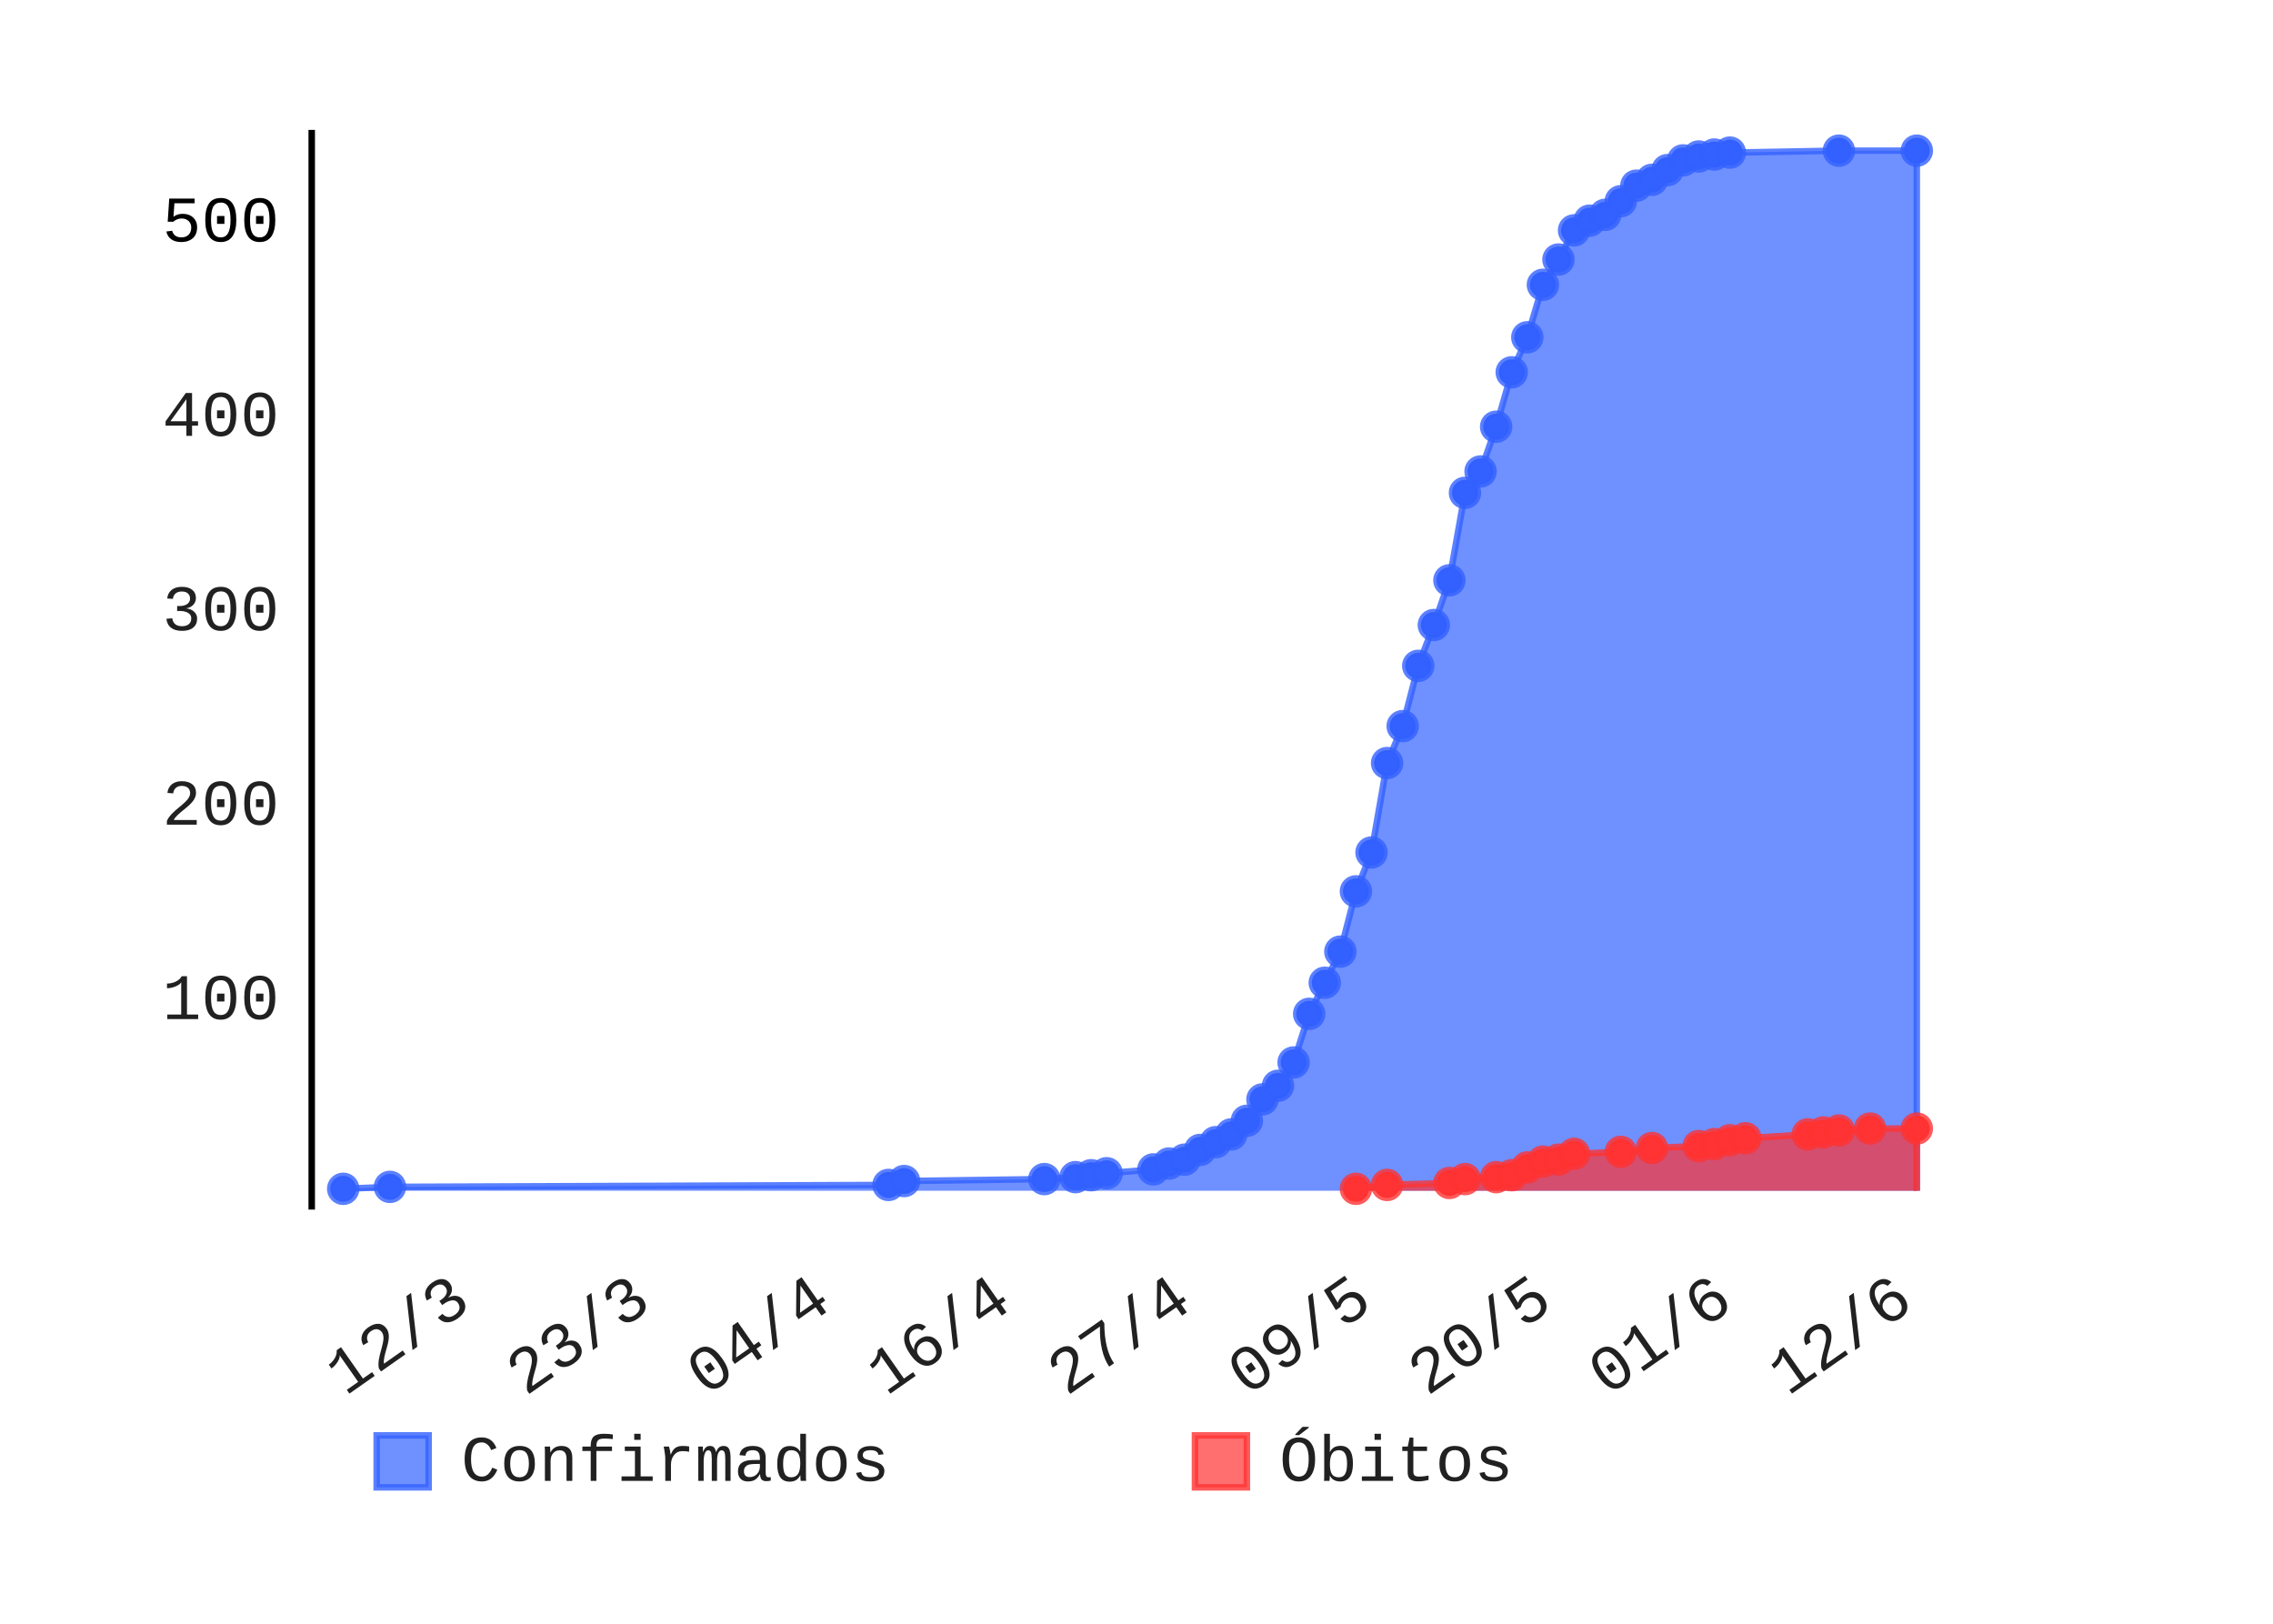
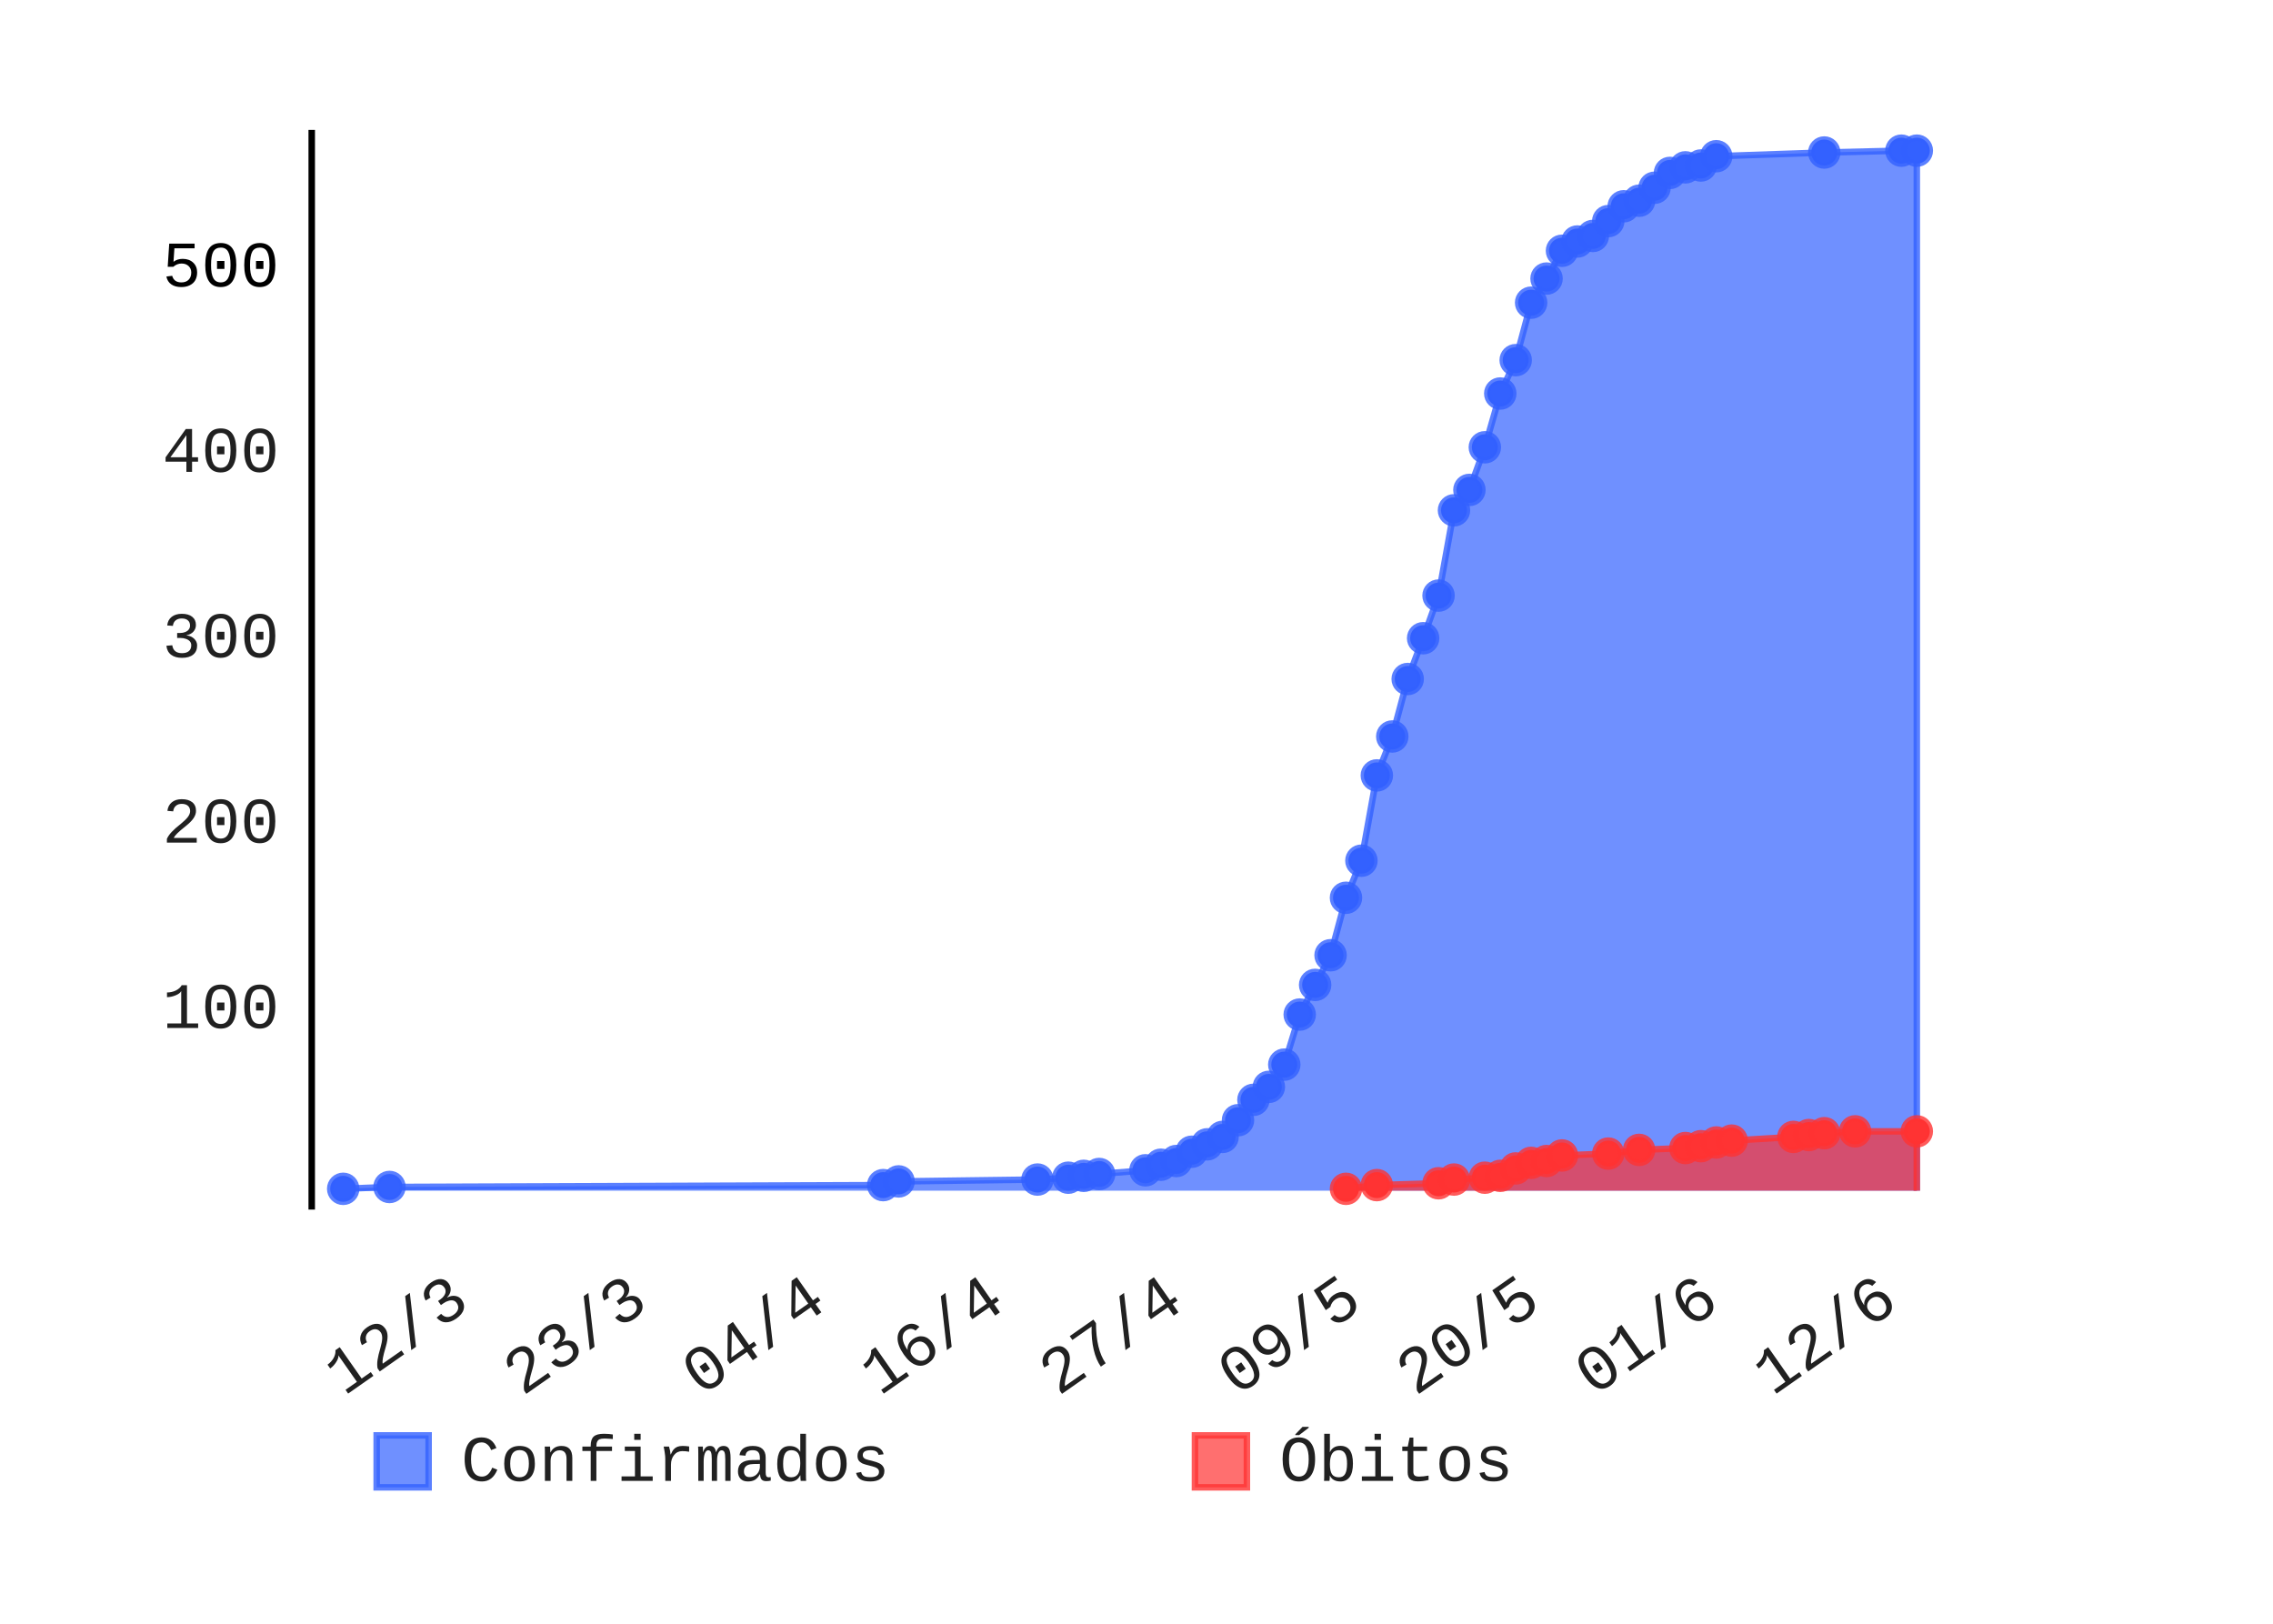
- <svg xmlns="http://www.w3.org/2000/svg" class="pygal-chart" height="250" id="chart-a2bf9b76-1bbd-4f84-95a3-67db40cb3dfa" viewBox="0 0 350 250" width="350">
+ <svg xmlns="http://www.w3.org/2000/svg" class="pygal-chart" height="250" id="chart-f059bcb0-a35d-4556-a8f6-266b7cfdcd78" viewBox="0 0 350 250" width="350">
  <defs>
-     <style type="text/css">#chart-a2bf9b76-1bbd-4f84-95a3-67db40cb3dfa{-webkit-user-select:none;-webkit-font-smoothing:antialiased;font-family:Consolas,"Liberation Mono",Menlo,Courier,monospace}#chart-a2bf9b76-1bbd-4f84-95a3-67db40cb3dfa .title{font-family:Consolas,"Liberation Mono",Menlo,Courier,monospace;font-size:8px}#chart-a2bf9b76-1bbd-4f84-95a3-67db40cb3dfa .legends .legend text{font-family:Consolas,"Liberation Mono",Menlo,Courier,monospace;font-size:10px}#chart-a2bf9b76-1bbd-4f84-95a3-67db40cb3dfa .axis text{font-family:Consolas,"Liberation Mono",Menlo,Courier,monospace;font-size:10px}#chart-a2bf9b76-1bbd-4f84-95a3-67db40cb3dfa .axis text.major{font-family:Consolas,"Liberation Mono",Menlo,Courier,monospace;font-size:10px}#chart-a2bf9b76-1bbd-4f84-95a3-67db40cb3dfa .text-overlay text.value{font-family:Consolas,"Liberation Mono",Menlo,Courier,monospace;font-size:16px}#chart-a2bf9b76-1bbd-4f84-95a3-67db40cb3dfa .text-overlay text.label{font-family:Consolas,"Liberation Mono",Menlo,Courier,monospace;font-size:10px}#chart-a2bf9b76-1bbd-4f84-95a3-67db40cb3dfa .tooltip{font-family:Consolas,"Liberation Mono",Menlo,Courier,monospace;font-size:12px}#chart-a2bf9b76-1bbd-4f84-95a3-67db40cb3dfa text.no_data{font-family:Consolas,"Liberation Mono",Menlo,Courier,monospace;font-size:64px}
- #chart-a2bf9b76-1bbd-4f84-95a3-67db40cb3dfa{background-color:transparent}#chart-a2bf9b76-1bbd-4f84-95a3-67db40cb3dfa path,#chart-a2bf9b76-1bbd-4f84-95a3-67db40cb3dfa line,#chart-a2bf9b76-1bbd-4f84-95a3-67db40cb3dfa rect,#chart-a2bf9b76-1bbd-4f84-95a3-67db40cb3dfa circle{-webkit-transition:150ms;-moz-transition:150ms;transition:150ms}#chart-a2bf9b76-1bbd-4f84-95a3-67db40cb3dfa .graph &gt; .background{fill:transparent}#chart-a2bf9b76-1bbd-4f84-95a3-67db40cb3dfa .plot &gt; .background{fill:rgba(255,255,255,1)}#chart-a2bf9b76-1bbd-4f84-95a3-67db40cb3dfa .graph{fill:rgba(0,0,0,.87)}#chart-a2bf9b76-1bbd-4f84-95a3-67db40cb3dfa text.no_data{fill:rgba(0,0,0,1)}#chart-a2bf9b76-1bbd-4f84-95a3-67db40cb3dfa .title{fill:rgba(0,0,0,1)}#chart-a2bf9b76-1bbd-4f84-95a3-67db40cb3dfa .legends .legend text{fill:rgba(0,0,0,.87)}#chart-a2bf9b76-1bbd-4f84-95a3-67db40cb3dfa .legends .legend:hover text{fill:rgba(0,0,0,1)}#chart-a2bf9b76-1bbd-4f84-95a3-67db40cb3dfa .axis .line{stroke:rgba(0,0,0,1)}#chart-a2bf9b76-1bbd-4f84-95a3-67db40cb3dfa .axis .guide.line{stroke:rgba(0,0,0,.54)}#chart-a2bf9b76-1bbd-4f84-95a3-67db40cb3dfa .axis .major.line{stroke:rgba(0,0,0,.87)}#chart-a2bf9b76-1bbd-4f84-95a3-67db40cb3dfa .axis text.major{fill:rgba(0,0,0,1)}#chart-a2bf9b76-1bbd-4f84-95a3-67db40cb3dfa .axis.y .guides:hover .guide.line,#chart-a2bf9b76-1bbd-4f84-95a3-67db40cb3dfa .line-graph .axis.x .guides:hover .guide.line,#chart-a2bf9b76-1bbd-4f84-95a3-67db40cb3dfa .stackedline-graph .axis.x .guides:hover .guide.line,#chart-a2bf9b76-1bbd-4f84-95a3-67db40cb3dfa .xy-graph .axis.x .guides:hover .guide.line{stroke:rgba(0,0,0,1)}#chart-a2bf9b76-1bbd-4f84-95a3-67db40cb3dfa .axis .guides:hover text{fill:rgba(0,0,0,1)}#chart-a2bf9b76-1bbd-4f84-95a3-67db40cb3dfa .reactive{fill-opacity:.7;stroke-opacity:.8}#chart-a2bf9b76-1bbd-4f84-95a3-67db40cb3dfa .ci{stroke:rgba(0,0,0,.87)}#chart-a2bf9b76-1bbd-4f84-95a3-67db40cb3dfa .reactive.active,#chart-a2bf9b76-1bbd-4f84-95a3-67db40cb3dfa .active .reactive{fill-opacity:.8;stroke-opacity:.9;stroke-width:4}#chart-a2bf9b76-1bbd-4f84-95a3-67db40cb3dfa .ci .reactive.active{stroke-width:1.5}#chart-a2bf9b76-1bbd-4f84-95a3-67db40cb3dfa .series text{fill:rgba(0,0,0,1)}#chart-a2bf9b76-1bbd-4f84-95a3-67db40cb3dfa .tooltip rect{fill:rgba(255,255,255,1);stroke:rgba(0,0,0,1);-webkit-transition:opacity 150ms;-moz-transition:opacity 150ms;transition:opacity 150ms}#chart-a2bf9b76-1bbd-4f84-95a3-67db40cb3dfa .tooltip .label{fill:rgba(0,0,0,.87)}#chart-a2bf9b76-1bbd-4f84-95a3-67db40cb3dfa .tooltip .label{fill:rgba(0,0,0,.87)}#chart-a2bf9b76-1bbd-4f84-95a3-67db40cb3dfa .tooltip .legend{font-size:.8em;fill:rgba(0,0,0,.54)}#chart-a2bf9b76-1bbd-4f84-95a3-67db40cb3dfa .tooltip .x_label{font-size:.6em;fill:rgba(0,0,0,1)}#chart-a2bf9b76-1bbd-4f84-95a3-67db40cb3dfa .tooltip .xlink{font-size:.5em;text-decoration:underline}#chart-a2bf9b76-1bbd-4f84-95a3-67db40cb3dfa .tooltip .value{font-size:1.5em}#chart-a2bf9b76-1bbd-4f84-95a3-67db40cb3dfa .bound{font-size:.5em}#chart-a2bf9b76-1bbd-4f84-95a3-67db40cb3dfa .max-value{font-size:.75em;fill:rgba(0,0,0,.54)}#chart-a2bf9b76-1bbd-4f84-95a3-67db40cb3dfa .map-element{fill:rgba(255,255,255,1);stroke:rgba(0,0,0,.54) !important}#chart-a2bf9b76-1bbd-4f84-95a3-67db40cb3dfa .map-element .reactive{fill-opacity:inherit;stroke-opacity:inherit}#chart-a2bf9b76-1bbd-4f84-95a3-67db40cb3dfa .color-0,#chart-a2bf9b76-1bbd-4f84-95a3-67db40cb3dfa .color-0 a:visited{stroke:#3361FF;fill:#3361FF}#chart-a2bf9b76-1bbd-4f84-95a3-67db40cb3dfa .color-1,#chart-a2bf9b76-1bbd-4f84-95a3-67db40cb3dfa .color-1 a:visited{stroke:#FF3333;fill:#FF3333}#chart-a2bf9b76-1bbd-4f84-95a3-67db40cb3dfa .text-overlay .color-0 text{fill:black}#chart-a2bf9b76-1bbd-4f84-95a3-67db40cb3dfa .text-overlay .color-1 text{fill:black}
- #chart-a2bf9b76-1bbd-4f84-95a3-67db40cb3dfa text.no_data{text-anchor:middle}#chart-a2bf9b76-1bbd-4f84-95a3-67db40cb3dfa .guide.line{fill:none}#chart-a2bf9b76-1bbd-4f84-95a3-67db40cb3dfa .centered{text-anchor:middle}#chart-a2bf9b76-1bbd-4f84-95a3-67db40cb3dfa .title{text-anchor:middle}#chart-a2bf9b76-1bbd-4f84-95a3-67db40cb3dfa .legends .legend text{fill-opacity:1}#chart-a2bf9b76-1bbd-4f84-95a3-67db40cb3dfa .axis.x text{text-anchor:middle}#chart-a2bf9b76-1bbd-4f84-95a3-67db40cb3dfa .axis.x:not(.web) text[transform]{text-anchor:start}#chart-a2bf9b76-1bbd-4f84-95a3-67db40cb3dfa .axis.x:not(.web) text[transform].backwards{text-anchor:end}#chart-a2bf9b76-1bbd-4f84-95a3-67db40cb3dfa .axis.y text{text-anchor:end}#chart-a2bf9b76-1bbd-4f84-95a3-67db40cb3dfa .axis.y text[transform].backwards{text-anchor:start}#chart-a2bf9b76-1bbd-4f84-95a3-67db40cb3dfa .axis.y2 text{text-anchor:start}#chart-a2bf9b76-1bbd-4f84-95a3-67db40cb3dfa .axis.y2 text[transform].backwards{text-anchor:end}#chart-a2bf9b76-1bbd-4f84-95a3-67db40cb3dfa .axis .guide.line{stroke-dasharray:4,4}#chart-a2bf9b76-1bbd-4f84-95a3-67db40cb3dfa .axis .major.guide.line{stroke-dasharray:6,6}#chart-a2bf9b76-1bbd-4f84-95a3-67db40cb3dfa .horizontal .axis.y .guide.line,#chart-a2bf9b76-1bbd-4f84-95a3-67db40cb3dfa .horizontal .axis.y2 .guide.line,#chart-a2bf9b76-1bbd-4f84-95a3-67db40cb3dfa .vertical .axis.x .guide.line{opacity:0}#chart-a2bf9b76-1bbd-4f84-95a3-67db40cb3dfa .horizontal .axis.always_show .guide.line,#chart-a2bf9b76-1bbd-4f84-95a3-67db40cb3dfa .vertical .axis.always_show .guide.line{opacity:1 !important}#chart-a2bf9b76-1bbd-4f84-95a3-67db40cb3dfa .axis.y .guides:hover .guide.line,#chart-a2bf9b76-1bbd-4f84-95a3-67db40cb3dfa .axis.y2 .guides:hover .guide.line,#chart-a2bf9b76-1bbd-4f84-95a3-67db40cb3dfa .axis.x .guides:hover .guide.line{opacity:1}#chart-a2bf9b76-1bbd-4f84-95a3-67db40cb3dfa .axis .guides:hover text{opacity:1}#chart-a2bf9b76-1bbd-4f84-95a3-67db40cb3dfa .nofill{fill:none}#chart-a2bf9b76-1bbd-4f84-95a3-67db40cb3dfa .subtle-fill{fill-opacity:.2}#chart-a2bf9b76-1bbd-4f84-95a3-67db40cb3dfa .dot{stroke-width:1px;fill-opacity:1}#chart-a2bf9b76-1bbd-4f84-95a3-67db40cb3dfa .dot.active{stroke-width:5px}#chart-a2bf9b76-1bbd-4f84-95a3-67db40cb3dfa .dot.negative{fill:transparent}#chart-a2bf9b76-1bbd-4f84-95a3-67db40cb3dfa text,#chart-a2bf9b76-1bbd-4f84-95a3-67db40cb3dfa tspan{stroke:none !important}#chart-a2bf9b76-1bbd-4f84-95a3-67db40cb3dfa .series text.active{opacity:1}#chart-a2bf9b76-1bbd-4f84-95a3-67db40cb3dfa .tooltip rect{fill-opacity:.95;stroke-width:.5}#chart-a2bf9b76-1bbd-4f84-95a3-67db40cb3dfa .tooltip text{fill-opacity:1}#chart-a2bf9b76-1bbd-4f84-95a3-67db40cb3dfa .showable{visibility:hidden}#chart-a2bf9b76-1bbd-4f84-95a3-67db40cb3dfa .showable.shown{visibility:visible}#chart-a2bf9b76-1bbd-4f84-95a3-67db40cb3dfa .gauge-background{fill:rgba(229,229,229,1);stroke:none}#chart-a2bf9b76-1bbd-4f84-95a3-67db40cb3dfa .bg-lines{stroke:transparent;stroke-width:2px}</style>
+     <style type="text/css">#chart-f059bcb0-a35d-4556-a8f6-266b7cfdcd78{-webkit-user-select:none;-webkit-font-smoothing:antialiased;font-family:Consolas,"Liberation Mono",Menlo,Courier,monospace}#chart-f059bcb0-a35d-4556-a8f6-266b7cfdcd78 .title{font-family:Consolas,"Liberation Mono",Menlo,Courier,monospace;font-size:8px}#chart-f059bcb0-a35d-4556-a8f6-266b7cfdcd78 .legends .legend text{font-family:Consolas,"Liberation Mono",Menlo,Courier,monospace;font-size:10px}#chart-f059bcb0-a35d-4556-a8f6-266b7cfdcd78 .axis text{font-family:Consolas,"Liberation Mono",Menlo,Courier,monospace;font-size:10px}#chart-f059bcb0-a35d-4556-a8f6-266b7cfdcd78 .axis text.major{font-family:Consolas,"Liberation Mono",Menlo,Courier,monospace;font-size:10px}#chart-f059bcb0-a35d-4556-a8f6-266b7cfdcd78 .text-overlay text.value{font-family:Consolas,"Liberation Mono",Menlo,Courier,monospace;font-size:16px}#chart-f059bcb0-a35d-4556-a8f6-266b7cfdcd78 .text-overlay text.label{font-family:Consolas,"Liberation Mono",Menlo,Courier,monospace;font-size:10px}#chart-f059bcb0-a35d-4556-a8f6-266b7cfdcd78 .tooltip{font-family:Consolas,"Liberation Mono",Menlo,Courier,monospace;font-size:12px}#chart-f059bcb0-a35d-4556-a8f6-266b7cfdcd78 text.no_data{font-family:Consolas,"Liberation Mono",Menlo,Courier,monospace;font-size:64px}
+ #chart-f059bcb0-a35d-4556-a8f6-266b7cfdcd78{background-color:transparent}#chart-f059bcb0-a35d-4556-a8f6-266b7cfdcd78 path,#chart-f059bcb0-a35d-4556-a8f6-266b7cfdcd78 line,#chart-f059bcb0-a35d-4556-a8f6-266b7cfdcd78 rect,#chart-f059bcb0-a35d-4556-a8f6-266b7cfdcd78 circle{-webkit-transition:150ms;-moz-transition:150ms;transition:150ms}#chart-f059bcb0-a35d-4556-a8f6-266b7cfdcd78 .graph &gt; .background{fill:transparent}#chart-f059bcb0-a35d-4556-a8f6-266b7cfdcd78 .plot &gt; .background{fill:rgba(255,255,255,1)}#chart-f059bcb0-a35d-4556-a8f6-266b7cfdcd78 .graph{fill:rgba(0,0,0,.87)}#chart-f059bcb0-a35d-4556-a8f6-266b7cfdcd78 text.no_data{fill:rgba(0,0,0,1)}#chart-f059bcb0-a35d-4556-a8f6-266b7cfdcd78 .title{fill:rgba(0,0,0,1)}#chart-f059bcb0-a35d-4556-a8f6-266b7cfdcd78 .legends .legend text{fill:rgba(0,0,0,.87)}#chart-f059bcb0-a35d-4556-a8f6-266b7cfdcd78 .legends .legend:hover text{fill:rgba(0,0,0,1)}#chart-f059bcb0-a35d-4556-a8f6-266b7cfdcd78 .axis .line{stroke:rgba(0,0,0,1)}#chart-f059bcb0-a35d-4556-a8f6-266b7cfdcd78 .axis .guide.line{stroke:rgba(0,0,0,.54)}#chart-f059bcb0-a35d-4556-a8f6-266b7cfdcd78 .axis .major.line{stroke:rgba(0,0,0,.87)}#chart-f059bcb0-a35d-4556-a8f6-266b7cfdcd78 .axis text.major{fill:rgba(0,0,0,1)}#chart-f059bcb0-a35d-4556-a8f6-266b7cfdcd78 .axis.y .guides:hover .guide.line,#chart-f059bcb0-a35d-4556-a8f6-266b7cfdcd78 .line-graph .axis.x .guides:hover .guide.line,#chart-f059bcb0-a35d-4556-a8f6-266b7cfdcd78 .stackedline-graph .axis.x .guides:hover .guide.line,#chart-f059bcb0-a35d-4556-a8f6-266b7cfdcd78 .xy-graph .axis.x .guides:hover .guide.line{stroke:rgba(0,0,0,1)}#chart-f059bcb0-a35d-4556-a8f6-266b7cfdcd78 .axis .guides:hover text{fill:rgba(0,0,0,1)}#chart-f059bcb0-a35d-4556-a8f6-266b7cfdcd78 .reactive{fill-opacity:.7;stroke-opacity:.8}#chart-f059bcb0-a35d-4556-a8f6-266b7cfdcd78 .ci{stroke:rgba(0,0,0,.87)}#chart-f059bcb0-a35d-4556-a8f6-266b7cfdcd78 .reactive.active,#chart-f059bcb0-a35d-4556-a8f6-266b7cfdcd78 .active .reactive{fill-opacity:.8;stroke-opacity:.9;stroke-width:4}#chart-f059bcb0-a35d-4556-a8f6-266b7cfdcd78 .ci .reactive.active{stroke-width:1.5}#chart-f059bcb0-a35d-4556-a8f6-266b7cfdcd78 .series text{fill:rgba(0,0,0,1)}#chart-f059bcb0-a35d-4556-a8f6-266b7cfdcd78 .tooltip rect{fill:rgba(255,255,255,1);stroke:rgba(0,0,0,1);-webkit-transition:opacity 150ms;-moz-transition:opacity 150ms;transition:opacity 150ms}#chart-f059bcb0-a35d-4556-a8f6-266b7cfdcd78 .tooltip .label{fill:rgba(0,0,0,.87)}#chart-f059bcb0-a35d-4556-a8f6-266b7cfdcd78 .tooltip .label{fill:rgba(0,0,0,.87)}#chart-f059bcb0-a35d-4556-a8f6-266b7cfdcd78 .tooltip .legend{font-size:.8em;fill:rgba(0,0,0,.54)}#chart-f059bcb0-a35d-4556-a8f6-266b7cfdcd78 .tooltip .x_label{font-size:.6em;fill:rgba(0,0,0,1)}#chart-f059bcb0-a35d-4556-a8f6-266b7cfdcd78 .tooltip .xlink{font-size:.5em;text-decoration:underline}#chart-f059bcb0-a35d-4556-a8f6-266b7cfdcd78 .tooltip .value{font-size:1.5em}#chart-f059bcb0-a35d-4556-a8f6-266b7cfdcd78 .bound{font-size:.5em}#chart-f059bcb0-a35d-4556-a8f6-266b7cfdcd78 .max-value{font-size:.75em;fill:rgba(0,0,0,.54)}#chart-f059bcb0-a35d-4556-a8f6-266b7cfdcd78 .map-element{fill:rgba(255,255,255,1);stroke:rgba(0,0,0,.54) !important}#chart-f059bcb0-a35d-4556-a8f6-266b7cfdcd78 .map-element .reactive{fill-opacity:inherit;stroke-opacity:inherit}#chart-f059bcb0-a35d-4556-a8f6-266b7cfdcd78 .color-0,#chart-f059bcb0-a35d-4556-a8f6-266b7cfdcd78 .color-0 a:visited{stroke:#3361FF;fill:#3361FF}#chart-f059bcb0-a35d-4556-a8f6-266b7cfdcd78 .color-1,#chart-f059bcb0-a35d-4556-a8f6-266b7cfdcd78 .color-1 a:visited{stroke:#FF3333;fill:#FF3333}#chart-f059bcb0-a35d-4556-a8f6-266b7cfdcd78 .text-overlay .color-0 text{fill:black}#chart-f059bcb0-a35d-4556-a8f6-266b7cfdcd78 .text-overlay .color-1 text{fill:black}
+ #chart-f059bcb0-a35d-4556-a8f6-266b7cfdcd78 text.no_data{text-anchor:middle}#chart-f059bcb0-a35d-4556-a8f6-266b7cfdcd78 .guide.line{fill:none}#chart-f059bcb0-a35d-4556-a8f6-266b7cfdcd78 .centered{text-anchor:middle}#chart-f059bcb0-a35d-4556-a8f6-266b7cfdcd78 .title{text-anchor:middle}#chart-f059bcb0-a35d-4556-a8f6-266b7cfdcd78 .legends .legend text{fill-opacity:1}#chart-f059bcb0-a35d-4556-a8f6-266b7cfdcd78 .axis.x text{text-anchor:middle}#chart-f059bcb0-a35d-4556-a8f6-266b7cfdcd78 .axis.x:not(.web) text[transform]{text-anchor:start}#chart-f059bcb0-a35d-4556-a8f6-266b7cfdcd78 .axis.x:not(.web) text[transform].backwards{text-anchor:end}#chart-f059bcb0-a35d-4556-a8f6-266b7cfdcd78 .axis.y text{text-anchor:end}#chart-f059bcb0-a35d-4556-a8f6-266b7cfdcd78 .axis.y text[transform].backwards{text-anchor:start}#chart-f059bcb0-a35d-4556-a8f6-266b7cfdcd78 .axis.y2 text{text-anchor:start}#chart-f059bcb0-a35d-4556-a8f6-266b7cfdcd78 .axis.y2 text[transform].backwards{text-anchor:end}#chart-f059bcb0-a35d-4556-a8f6-266b7cfdcd78 .axis .guide.line{stroke-dasharray:4,4}#chart-f059bcb0-a35d-4556-a8f6-266b7cfdcd78 .axis .major.guide.line{stroke-dasharray:6,6}#chart-f059bcb0-a35d-4556-a8f6-266b7cfdcd78 .horizontal .axis.y .guide.line,#chart-f059bcb0-a35d-4556-a8f6-266b7cfdcd78 .horizontal .axis.y2 .guide.line,#chart-f059bcb0-a35d-4556-a8f6-266b7cfdcd78 .vertical .axis.x .guide.line{opacity:0}#chart-f059bcb0-a35d-4556-a8f6-266b7cfdcd78 .horizontal .axis.always_show .guide.line,#chart-f059bcb0-a35d-4556-a8f6-266b7cfdcd78 .vertical .axis.always_show .guide.line{opacity:1 !important}#chart-f059bcb0-a35d-4556-a8f6-266b7cfdcd78 .axis.y .guides:hover .guide.line,#chart-f059bcb0-a35d-4556-a8f6-266b7cfdcd78 .axis.y2 .guides:hover .guide.line,#chart-f059bcb0-a35d-4556-a8f6-266b7cfdcd78 .axis.x .guides:hover .guide.line{opacity:1}#chart-f059bcb0-a35d-4556-a8f6-266b7cfdcd78 .axis .guides:hover text{opacity:1}#chart-f059bcb0-a35d-4556-a8f6-266b7cfdcd78 .nofill{fill:none}#chart-f059bcb0-a35d-4556-a8f6-266b7cfdcd78 .subtle-fill{fill-opacity:.2}#chart-f059bcb0-a35d-4556-a8f6-266b7cfdcd78 .dot{stroke-width:1px;fill-opacity:1}#chart-f059bcb0-a35d-4556-a8f6-266b7cfdcd78 .dot.active{stroke-width:5px}#chart-f059bcb0-a35d-4556-a8f6-266b7cfdcd78 .dot.negative{fill:transparent}#chart-f059bcb0-a35d-4556-a8f6-266b7cfdcd78 text,#chart-f059bcb0-a35d-4556-a8f6-266b7cfdcd78 tspan{stroke:none !important}#chart-f059bcb0-a35d-4556-a8f6-266b7cfdcd78 .series text.active{opacity:1}#chart-f059bcb0-a35d-4556-a8f6-266b7cfdcd78 .tooltip rect{fill-opacity:.95;stroke-width:.5}#chart-f059bcb0-a35d-4556-a8f6-266b7cfdcd78 .tooltip text{fill-opacity:1}#chart-f059bcb0-a35d-4556-a8f6-266b7cfdcd78 .showable{visibility:hidden}#chart-f059bcb0-a35d-4556-a8f6-266b7cfdcd78 .showable.shown{visibility:visible}#chart-f059bcb0-a35d-4556-a8f6-266b7cfdcd78 .gauge-background{fill:rgba(229,229,229,1);stroke:none}#chart-f059bcb0-a35d-4556-a8f6-266b7cfdcd78 .bg-lines{stroke:transparent;stroke-width:2px}</style>
  </defs>
  <g class="graph datetimeline-graph vertical">
    <rect class="background" height="250" width="350" x="0" y="0" />
    <g class="plot" transform="translate(48, 20)">
      <rect class="background" height="166.234" width="252.0" x="0" y="0" />
      <g class="axis y">
        <g class="guides">
-           <text class="" x="-5" y="136.904">100</text>
-         </g>
-         <g class="guides">
-           <text class="" x="-5" y="106.971">200</text>
-         </g>
-         <g class="guides">
-           <text class="" x="-5" y="77.039">300</text>
-         </g>
-         <g class="guides">
-           <text class="" x="-5" y="47.106">400</text>
-         </g>
-         <g class="guides">
-           <text class="major" x="-5" y="17.173">500</text>
+           <text class="" x="-5" y="138.28">100</text>
+         </g>
+         <g class="guides">
+           <text class="" x="-5" y="109.737">200</text>
+         </g>
+         <g class="guides">
+           <text class="" x="-5" y="81.194">300</text>
+         </g>
+         <g class="guides">
+           <text class="" x="-5" y="52.651">400</text>
+         </g>
+         <g class="guides">
+           <text class="major" x="-5" y="24.108">500</text>
        </g>
      </g>
      <g class="axis x">
        <path class="line" d="M0 0 v166.234" />
        <g class="guides">
-           <path class="guide line" d="M24.839 0 v166.234" />
-           <text class="backwards" transform="rotate(325 24.83854 181.2342)" x="24.839" y="181.234">12/3</text>
-         </g>
-         <g class="guides">
-           <path class="guide line" d="M52.606 0 v166.234" />
-           <text class="backwards" transform="rotate(325 52.60574 181.2342)" x="52.606" y="181.234">23/3</text>
-         </g>
-         <g class="guides">
-           <path class="guide line" d="M80.373 0 v166.234" />
-           <text class="backwards" transform="rotate(325 80.37294 181.2342)" x="80.373" y="181.234">04/4</text>
-         </g>
-         <g class="guides">
-           <path class="guide line" d="M108.14 0 v166.234" />
-           <text class="backwards" transform="rotate(325 108.1401 181.2342)" x="108.14" y="181.234">16/4</text>
-         </g>
-         <g class="guides">
-           <path class="guide line" d="M135.907 0 v166.234" />
-           <text class="backwards" transform="rotate(325 135.9073 181.2342)" x="135.907" y="181.234">27/4</text>
-         </g>
-         <g class="guides">
-           <path class="guide line" d="M163.675 0 v166.234" />
-           <text class="backwards" transform="rotate(325 163.6745 181.2342)" x="163.675" y="181.234">09/5</text>
-         </g>
-         <g class="guides">
-           <path class="guide line" d="M191.442 0 v166.234" />
-           <text class="backwards" transform="rotate(325 191.4417 181.2342)" x="191.442" y="181.234">20/5</text>
-         </g>
-         <g class="guides">
-           <path class="guide line" d="M219.209 0 v166.234" />
-           <text class="backwards" transform="rotate(325 219.2089 181.2342)" x="219.209" y="181.234">01/6</text>
-         </g>
-         <g class="guides">
-           <path class="guide line" d="M246.976 0 v166.234" />
-           <text class="backwards" transform="rotate(325 246.9761 181.2342)" x="246.976" y="181.234">12/6</text>
+           <path class="guide line" d="M24.643 0 v166.234" />
+           <text class="backwards" transform="rotate(325 24.64253 181.2342)" x="24.643" y="181.234">12/3</text>
+         </g>
+         <g class="guides">
+           <path class="guide line" d="M52.138 0 v166.234" />
+           <text class="backwards" transform="rotate(325 52.13751 181.2342)" x="52.138" y="181.234">23/3</text>
+         </g>
+         <g class="guides">
+           <path class="guide line" d="M79.632 0 v166.234" />
+           <text class="backwards" transform="rotate(325 79.63248 181.2342)" x="79.632" y="181.234">04/4</text>
+         </g>
+         <g class="guides">
+           <path class="guide line" d="M107.127 0 v166.234" />
+           <text class="backwards" transform="rotate(325 107.1275 181.2342)" x="107.127" y="181.234">16/4</text>
+         </g>
+         <g class="guides">
+           <path class="guide line" d="M134.622 0 v166.234" />
+           <text class="backwards" transform="rotate(325 134.6224 181.2342)" x="134.622" y="181.234">27/4</text>
+         </g>
+         <g class="guides">
+           <path class="guide line" d="M162.117 0 v166.234" />
+           <text class="backwards" transform="rotate(325 162.1174 181.2342)" x="162.117" y="181.234">09/5</text>
+         </g>
+         <g class="guides">
+           <path class="guide line" d="M189.612 0 v166.234" />
+           <text class="backwards" transform="rotate(325 189.6124 181.2342)" x="189.612" y="181.234">20/5</text>
+         </g>
+         <g class="guides">
+           <path class="guide line" d="M217.107 0 v166.234" />
+           <text class="backwards" transform="rotate(325 217.1073 181.2342)" x="217.107" y="181.234">01/6</text>
+         </g>
+         <g class="guides">
+           <path class="guide line" d="M244.602 0 v166.234" />
+           <text class="backwards" transform="rotate(325 244.6023 181.2342)" x="244.602" y="181.234">12/6</text>
        </g>
      </g>
      <g class="series serie-0 color-0">
-         <path class="line reactive" d="M4.846 163.337 L4.846 163.037 12.043 162.738 88.814 162.439 91.213 161.84 112.805 161.541 117.603 161.241 120.002 160.942 122.401 160.643 129.599 160.044 131.998 159.146 134.397 158.547 136.796 157.051 139.195 155.854 141.594 154.656 143.993 152.561 146.392 149.268 148.791 147.173 151.19 143.581 153.589 136.098 155.989 131.309 158.388 126.519 160.787 117.24 163.186 111.254 165.585 97.485 167.984 91.798 170.383 82.518 172.782 76.233 175.181 69.348 177.58 55.878 179.979 52.586 182.379 45.701 184.778 37.32 187.177 31.932 189.576 23.85 191.975 19.959 194.374 15.469 196.773 13.973 199.172 13.075 201.571 10.979 203.97 8.585 206.369 7.687 208.768 6.19 211.168 4.693 213.567 4.095 215.966 3.795 218.365 3.496 235.158 3.197 247.154 3.197 247.154 163.337" />
+         <path class="line reactive" d="M4.846 163.323 L4.846 163.037 11.973 162.752 87.991 162.466 90.367 161.896 111.747 161.61 116.498 161.325 118.873 161.039 121.249 160.754 128.376 160.183 130.751 159.327 133.127 158.756 135.502 157.329 137.878 156.187 140.253 155.045 142.629 152.476 145.005 149.337 147.38 147.339 149.756 143.914 152.131 136.207 154.507 131.64 156.882 127.073 159.258 118.225 161.633 112.516 164.009 99.387 166.385 93.393 168.76 84.544 171.136 78.265 173.511 71.7 175.887 58.57 178.262 55.43 180.638 48.866 183.014 40.588 185.389 35.45 187.765 26.602 190.14 22.891 192.516 18.61 194.891 17.183 197.267 16.327 199.643 14.043 202.018 11.76 204.394 10.903 206.769 8.905 209.145 6.622 211.52 5.766 213.896 5.48 216.271 4.053 232.9 3.482 244.778 3.197 247.154 3.197 247.154 163.323" />
      </g>
      <g class="series serie-1 color-1">
-         <path class="line reactive" d="M160.787 163.337 L160.787 163.037 165.585 162.439 175.181 162.139 177.58 161.541 182.379 161.241 184.778 160.942 187.177 159.745 189.576 158.847 191.975 158.547 194.374 157.649 201.571 157.35 206.369 156.751 213.567 156.452 215.966 156.153 218.365 155.554 220.764 155.255 230.36 154.656 232.759 154.357 235.158 154.058 239.957 153.758 247.154 153.758 247.154 163.337" />
+         <path class="line reactive" d="M159.258 163.323 L159.258 163.037 164.009 162.466 173.511 162.181 175.887 161.61 180.638 161.325 183.014 161.039 185.389 159.898 187.765 159.041 190.14 158.756 192.516 157.9 199.643 157.614 204.394 157.043 211.52 156.758 213.896 156.472 216.271 155.902 218.647 155.616 228.149 155.045 230.525 154.76 232.9 154.474 237.652 154.189 247.154 154.189 247.154 163.323" />
      </g>
    </g>
    <g class="titles" />
    <g class="plot overlay" transform="translate(48, 20)">
      <g class="series serie-0 color-0">
        <g class="dots">
          <circle class="dot reactive tooltip-trigger" cx="4.846" cy="163.037" r="2" />
        </g>
        <g class="dots">
-           <circle class="dot reactive tooltip-trigger" cx="12.043" cy="162.738" r="2" />
-         </g>
-         <g class="dots">
-           <circle class="dot reactive tooltip-trigger" cx="88.814" cy="162.439" r="2" />
-         </g>
-         <g class="dots">
-           <circle class="dot reactive tooltip-trigger" cx="91.213" cy="161.84" r="2" />
-         </g>
-         <g class="dots">
-           <circle class="dot reactive tooltip-trigger" cx="112.805" cy="161.541" r="2" />
-         </g>
-         <g class="dots">
-           <circle class="dot reactive tooltip-trigger" cx="117.603" cy="161.241" r="2" />
-         </g>
-         <g class="dots">
-           <circle class="dot reactive tooltip-trigger" cx="120.002" cy="160.942" r="2" />
-         </g>
-         <g class="dots">
-           <circle class="dot reactive tooltip-trigger" cx="122.401" cy="160.643" r="2" />
-         </g>
-         <g class="dots">
-           <circle class="dot reactive tooltip-trigger" cx="129.599" cy="160.044" r="2" />
-         </g>
-         <g class="dots">
-           <circle class="dot reactive tooltip-trigger" cx="131.998" cy="159.146" r="2" />
-         </g>
-         <g class="dots">
-           <circle class="dot reactive tooltip-trigger" cx="134.397" cy="158.547" r="2" />
-         </g>
-         <g class="dots">
-           <circle class="dot reactive tooltip-trigger" cx="136.796" cy="157.051" r="2" />
-         </g>
-         <g class="dots">
-           <circle class="dot reactive tooltip-trigger" cx="139.195" cy="155.854" r="2" />
-         </g>
-         <g class="dots">
-           <circle class="dot reactive tooltip-trigger" cx="141.594" cy="154.656" r="2" />
-         </g>
-         <g class="dots">
-           <circle class="dot reactive tooltip-trigger" cx="143.993" cy="152.561" r="2" />
-         </g>
-         <g class="dots">
-           <circle class="dot reactive tooltip-trigger" cx="146.392" cy="149.268" r="2" />
-         </g>
-         <g class="dots">
-           <circle class="dot reactive tooltip-trigger" cx="148.791" cy="147.173" r="2" />
-         </g>
-         <g class="dots">
-           <circle class="dot reactive tooltip-trigger" cx="151.19" cy="143.581" r="2" />
-         </g>
-         <g class="dots">
-           <circle class="dot reactive tooltip-trigger" cx="153.589" cy="136.098" r="2" />
-         </g>
-         <g class="dots">
-           <circle class="dot reactive tooltip-trigger" cx="155.989" cy="131.309" r="2" />
-         </g>
-         <g class="dots">
-           <circle class="dot reactive tooltip-trigger" cx="158.388" cy="126.519" r="2" />
-         </g>
-         <g class="dots">
-           <circle class="dot reactive tooltip-trigger" cx="160.787" cy="117.24" r="2" />
-         </g>
-         <g class="dots">
-           <circle class="dot reactive tooltip-trigger" cx="163.186" cy="111.254" r="2" />
-         </g>
-         <g class="dots">
-           <circle class="dot reactive tooltip-trigger" cx="165.585" cy="97.485" r="2" />
-         </g>
-         <g class="dots">
-           <circle class="dot reactive tooltip-trigger" cx="167.984" cy="91.798" r="2" />
-         </g>
-         <g class="dots">
-           <circle class="dot reactive tooltip-trigger" cx="170.383" cy="82.518" r="2" />
-         </g>
-         <g class="dots">
-           <circle class="dot reactive tooltip-trigger" cx="172.782" cy="76.233" r="2" />
-         </g>
-         <g class="dots">
-           <circle class="dot reactive tooltip-trigger" cx="175.181" cy="69.348" r="2" />
-         </g>
-         <g class="dots">
-           <circle class="dot reactive tooltip-trigger" cx="177.58" cy="55.878" r="2" />
-         </g>
-         <g class="dots">
-           <circle class="dot reactive tooltip-trigger" cx="179.979" cy="52.586" r="2" />
-         </g>
-         <g class="dots">
-           <circle class="dot reactive tooltip-trigger" cx="182.379" cy="45.701" r="2" />
-         </g>
-         <g class="dots">
-           <circle class="dot reactive tooltip-trigger" cx="184.778" cy="37.32" r="2" />
-         </g>
-         <g class="dots">
-           <circle class="dot reactive tooltip-trigger" cx="187.177" cy="31.932" r="2" />
-         </g>
-         <g class="dots">
-           <circle class="dot reactive tooltip-trigger" cx="189.576" cy="23.85" r="2" />
-         </g>
-         <g class="dots">
-           <circle class="dot reactive tooltip-trigger" cx="191.975" cy="19.959" r="2" />
-         </g>
-         <g class="dots">
-           <circle class="dot reactive tooltip-trigger" cx="194.374" cy="15.469" r="2" />
-         </g>
-         <g class="dots">
-           <circle class="dot reactive tooltip-trigger" cx="196.773" cy="13.973" r="2" />
-         </g>
-         <g class="dots">
-           <circle class="dot reactive tooltip-trigger" cx="199.172" cy="13.075" r="2" />
-         </g>
-         <g class="dots">
-           <circle class="dot reactive tooltip-trigger" cx="201.571" cy="10.979" r="2" />
-         </g>
-         <g class="dots">
-           <circle class="dot reactive tooltip-trigger" cx="203.97" cy="8.585" r="2" />
-         </g>
-         <g class="dots">
-           <circle class="dot reactive tooltip-trigger" cx="206.369" cy="7.687" r="2" />
-         </g>
-         <g class="dots">
-           <circle class="dot reactive tooltip-trigger" cx="208.768" cy="6.19" r="2" />
-         </g>
-         <g class="dots">
-           <circle class="dot reactive tooltip-trigger" cx="211.168" cy="4.693" r="2" />
-         </g>
-         <g class="dots">
-           <circle class="dot reactive tooltip-trigger" cx="213.567" cy="4.095" r="2" />
-         </g>
-         <g class="dots">
-           <circle class="dot reactive tooltip-trigger" cx="215.966" cy="3.795" r="2" />
-         </g>
-         <g class="dots">
-           <circle class="dot reactive tooltip-trigger" cx="218.365" cy="3.496" r="2" />
-         </g>
-         <g class="dots">
-           <circle class="dot reactive tooltip-trigger" cx="235.158" cy="3.197" r="2" />
+           <circle class="dot reactive tooltip-trigger" cx="11.973" cy="162.752" r="2" />
+         </g>
+         <g class="dots">
+           <circle class="dot reactive tooltip-trigger" cx="87.991" cy="162.466" r="2" />
+         </g>
+         <g class="dots">
+           <circle class="dot reactive tooltip-trigger" cx="90.367" cy="161.896" r="2" />
+         </g>
+         <g class="dots">
+           <circle class="dot reactive tooltip-trigger" cx="111.747" cy="161.61" r="2" />
+         </g>
+         <g class="dots">
+           <circle class="dot reactive tooltip-trigger" cx="116.498" cy="161.325" r="2" />
+         </g>
+         <g class="dots">
+           <circle class="dot reactive tooltip-trigger" cx="118.873" cy="161.039" r="2" />
+         </g>
+         <g class="dots">
+           <circle class="dot reactive tooltip-trigger" cx="121.249" cy="160.754" r="2" />
+         </g>
+         <g class="dots">
+           <circle class="dot reactive tooltip-trigger" cx="128.376" cy="160.183" r="2" />
+         </g>
+         <g class="dots">
+           <circle class="dot reactive tooltip-trigger" cx="130.751" cy="159.327" r="2" />
+         </g>
+         <g class="dots">
+           <circle class="dot reactive tooltip-trigger" cx="133.127" cy="158.756" r="2" />
+         </g>
+         <g class="dots">
+           <circle class="dot reactive tooltip-trigger" cx="135.502" cy="157.329" r="2" />
+         </g>
+         <g class="dots">
+           <circle class="dot reactive tooltip-trigger" cx="137.878" cy="156.187" r="2" />
+         </g>
+         <g class="dots">
+           <circle class="dot reactive tooltip-trigger" cx="140.253" cy="155.045" r="2" />
+         </g>
+         <g class="dots">
+           <circle class="dot reactive tooltip-trigger" cx="142.629" cy="152.476" r="2" />
+         </g>
+         <g class="dots">
+           <circle class="dot reactive tooltip-trigger" cx="145.005" cy="149.337" r="2" />
+         </g>
+         <g class="dots">
+           <circle class="dot reactive tooltip-trigger" cx="147.38" cy="147.339" r="2" />
+         </g>
+         <g class="dots">
+           <circle class="dot reactive tooltip-trigger" cx="149.756" cy="143.914" r="2" />
+         </g>
+         <g class="dots">
+           <circle class="dot reactive tooltip-trigger" cx="152.131" cy="136.207" r="2" />
+         </g>
+         <g class="dots">
+           <circle class="dot reactive tooltip-trigger" cx="154.507" cy="131.64" r="2" />
+         </g>
+         <g class="dots">
+           <circle class="dot reactive tooltip-trigger" cx="156.882" cy="127.073" r="2" />
+         </g>
+         <g class="dots">
+           <circle class="dot reactive tooltip-trigger" cx="159.258" cy="118.225" r="2" />
+         </g>
+         <g class="dots">
+           <circle class="dot reactive tooltip-trigger" cx="161.633" cy="112.516" r="2" />
+         </g>
+         <g class="dots">
+           <circle class="dot reactive tooltip-trigger" cx="164.009" cy="99.387" r="2" />
+         </g>
+         <g class="dots">
+           <circle class="dot reactive tooltip-trigger" cx="166.385" cy="93.393" r="2" />
+         </g>
+         <g class="dots">
+           <circle class="dot reactive tooltip-trigger" cx="168.76" cy="84.544" r="2" />
+         </g>
+         <g class="dots">
+           <circle class="dot reactive tooltip-trigger" cx="171.136" cy="78.265" r="2" />
+         </g>
+         <g class="dots">
+           <circle class="dot reactive tooltip-trigger" cx="173.511" cy="71.7" r="2" />
+         </g>
+         <g class="dots">
+           <circle class="dot reactive tooltip-trigger" cx="175.887" cy="58.57" r="2" />
+         </g>
+         <g class="dots">
+           <circle class="dot reactive tooltip-trigger" cx="178.262" cy="55.43" r="2" />
+         </g>
+         <g class="dots">
+           <circle class="dot reactive tooltip-trigger" cx="180.638" cy="48.866" r="2" />
+         </g>
+         <g class="dots">
+           <circle class="dot reactive tooltip-trigger" cx="183.014" cy="40.588" r="2" />
+         </g>
+         <g class="dots">
+           <circle class="dot reactive tooltip-trigger" cx="185.389" cy="35.45" r="2" />
+         </g>
+         <g class="dots">
+           <circle class="dot reactive tooltip-trigger" cx="187.765" cy="26.602" r="2" />
+         </g>
+         <g class="dots">
+           <circle class="dot reactive tooltip-trigger" cx="190.14" cy="22.891" r="2" />
+         </g>
+         <g class="dots">
+           <circle class="dot reactive tooltip-trigger" cx="192.516" cy="18.61" r="2" />
+         </g>
+         <g class="dots">
+           <circle class="dot reactive tooltip-trigger" cx="194.891" cy="17.183" r="2" />
+         </g>
+         <g class="dots">
+           <circle class="dot reactive tooltip-trigger" cx="197.267" cy="16.327" r="2" />
+         </g>
+         <g class="dots">
+           <circle class="dot reactive tooltip-trigger" cx="199.643" cy="14.043" r="2" />
+         </g>
+         <g class="dots">
+           <circle class="dot reactive tooltip-trigger" cx="202.018" cy="11.76" r="2" />
+         </g>
+         <g class="dots">
+           <circle class="dot reactive tooltip-trigger" cx="204.394" cy="10.903" r="2" />
+         </g>
+         <g class="dots">
+           <circle class="dot reactive tooltip-trigger" cx="206.769" cy="8.905" r="2" />
+         </g>
+         <g class="dots">
+           <circle class="dot reactive tooltip-trigger" cx="209.145" cy="6.622" r="2" />
+         </g>
+         <g class="dots">
+           <circle class="dot reactive tooltip-trigger" cx="211.52" cy="5.766" r="2" />
+         </g>
+         <g class="dots">
+           <circle class="dot reactive tooltip-trigger" cx="213.896" cy="5.48" r="2" />
+         </g>
+         <g class="dots">
+           <circle class="dot reactive tooltip-trigger" cx="216.271" cy="4.053" r="2" />
+         </g>
+         <g class="dots">
+           <circle class="dot reactive tooltip-trigger" cx="232.9" cy="3.482" r="2" />
+         </g>
+         <g class="dots">
+           <circle class="dot reactive tooltip-trigger" cx="244.778" cy="3.197" r="2" />
        </g>
        <g class="dots">
          <circle class="dot reactive tooltip-trigger" cx="247.154" cy="3.197" r="2" />
        </g>
      </g>
      <g class="series serie-1 color-1">
        <g class="dots">
-           <circle class="dot reactive tooltip-trigger" cx="160.787" cy="163.037" r="2" />
-         </g>
-         <g class="dots">
-           <circle class="dot reactive tooltip-trigger" cx="165.585" cy="162.439" r="2" />
-         </g>
-         <g class="dots">
-           <circle class="dot reactive tooltip-trigger" cx="175.181" cy="162.139" r="2" />
-         </g>
-         <g class="dots">
-           <circle class="dot reactive tooltip-trigger" cx="177.58" cy="161.541" r="2" />
-         </g>
-         <g class="dots">
-           <circle class="dot reactive tooltip-trigger" cx="182.379" cy="161.241" r="2" />
-         </g>
-         <g class="dots">
-           <circle class="dot reactive tooltip-trigger" cx="184.778" cy="160.942" r="2" />
-         </g>
-         <g class="dots">
-           <circle class="dot reactive tooltip-trigger" cx="187.177" cy="159.745" r="2" />
-         </g>
-         <g class="dots">
-           <circle class="dot reactive tooltip-trigger" cx="189.576" cy="158.847" r="2" />
-         </g>
-         <g class="dots">
-           <circle class="dot reactive tooltip-trigger" cx="191.975" cy="158.547" r="2" />
-         </g>
-         <g class="dots">
-           <circle class="dot reactive tooltip-trigger" cx="194.374" cy="157.649" r="2" />
-         </g>
-         <g class="dots">
-           <circle class="dot reactive tooltip-trigger" cx="201.571" cy="157.35" r="2" />
-         </g>
-         <g class="dots">
-           <circle class="dot reactive tooltip-trigger" cx="206.369" cy="156.751" r="2" />
-         </g>
-         <g class="dots">
-           <circle class="dot reactive tooltip-trigger" cx="213.567" cy="156.452" r="2" />
-         </g>
-         <g class="dots">
-           <circle class="dot reactive tooltip-trigger" cx="215.966" cy="156.153" r="2" />
-         </g>
-         <g class="dots">
-           <circle class="dot reactive tooltip-trigger" cx="218.365" cy="155.554" r="2" />
-         </g>
-         <g class="dots">
-           <circle class="dot reactive tooltip-trigger" cx="220.764" cy="155.255" r="2" />
-         </g>
-         <g class="dots">
-           <circle class="dot reactive tooltip-trigger" cx="230.36" cy="154.656" r="2" />
-         </g>
-         <g class="dots">
-           <circle class="dot reactive tooltip-trigger" cx="232.759" cy="154.357" r="2" />
-         </g>
-         <g class="dots">
-           <circle class="dot reactive tooltip-trigger" cx="235.158" cy="154.058" r="2" />
-         </g>
-         <g class="dots">
-           <circle class="dot reactive tooltip-trigger" cx="239.957" cy="153.758" r="2" />
-         </g>
-         <g class="dots">
-           <circle class="dot reactive tooltip-trigger" cx="247.154" cy="153.758" r="2" />
+           <circle class="dot reactive tooltip-trigger" cx="159.258" cy="163.037" r="2" />
+         </g>
+         <g class="dots">
+           <circle class="dot reactive tooltip-trigger" cx="164.009" cy="162.466" r="2" />
+         </g>
+         <g class="dots">
+           <circle class="dot reactive tooltip-trigger" cx="173.511" cy="162.181" r="2" />
+         </g>
+         <g class="dots">
+           <circle class="dot reactive tooltip-trigger" cx="175.887" cy="161.61" r="2" />
+         </g>
+         <g class="dots">
+           <circle class="dot reactive tooltip-trigger" cx="180.638" cy="161.325" r="2" />
+         </g>
+         <g class="dots">
+           <circle class="dot reactive tooltip-trigger" cx="183.014" cy="161.039" r="2" />
+         </g>
+         <g class="dots">
+           <circle class="dot reactive tooltip-trigger" cx="185.389" cy="159.898" r="2" />
+         </g>
+         <g class="dots">
+           <circle class="dot reactive tooltip-trigger" cx="187.765" cy="159.041" r="2" />
+         </g>
+         <g class="dots">
+           <circle class="dot reactive tooltip-trigger" cx="190.14" cy="158.756" r="2" />
+         </g>
+         <g class="dots">
+           <circle class="dot reactive tooltip-trigger" cx="192.516" cy="157.9" r="2" />
+         </g>
+         <g class="dots">
+           <circle class="dot reactive tooltip-trigger" cx="199.643" cy="157.614" r="2" />
+         </g>
+         <g class="dots">
+           <circle class="dot reactive tooltip-trigger" cx="204.394" cy="157.043" r="2" />
+         </g>
+         <g class="dots">
+           <circle class="dot reactive tooltip-trigger" cx="211.52" cy="156.758" r="2" />
+         </g>
+         <g class="dots">
+           <circle class="dot reactive tooltip-trigger" cx="213.896" cy="156.472" r="2" />
+         </g>
+         <g class="dots">
+           <circle class="dot reactive tooltip-trigger" cx="216.271" cy="155.902" r="2" />
+         </g>
+         <g class="dots">
+           <circle class="dot reactive tooltip-trigger" cx="218.647" cy="155.616" r="2" />
+         </g>
+         <g class="dots">
+           <circle class="dot reactive tooltip-trigger" cx="228.149" cy="155.045" r="2" />
+         </g>
+         <g class="dots">
+           <circle class="dot reactive tooltip-trigger" cx="230.525" cy="154.76" r="2" />
+         </g>
+         <g class="dots">
+           <circle class="dot reactive tooltip-trigger" cx="232.9" cy="154.474" r="2" />
+         </g>
+         <g class="dots">
+           <circle class="dot reactive tooltip-trigger" cx="237.652" cy="154.189" r="2" />
+         </g>
+         <g class="dots">
+           <circle class="dot reactive tooltip-trigger" cx="247.154" cy="154.189" r="2" />
        </g>
      </g>
    </g>
    <g class="plot text-overlay" transform="translate(48, 20)">
      <g class="series serie-0 color-0" />
      <g class="series serie-1 color-1" />
    </g>
    <g class="plot tooltip-overlay" transform="translate(48, 20)">
      <g class="tooltip" style="opacity: 0" transform="translate(0 0)">
        <rect class="tooltip-box" height="0" rx="10" ry="10" width="0" />
        <g class="text" />
      </g>
    </g>
    <g class="legends" transform="translate(58, 220)">
      <g class="legend reactive activate-serie" id="activate-serie-0">
        <rect class="color-0 reactive" height="8" width="8" x="0.0" y="1.0" />
        <text x="13.0" y="8.0">Confirmados</text>
      </g>
      <g class="legend reactive activate-serie" id="activate-serie-1">
        <rect class="color-1 reactive" height="8" width="8" x="126.0" y="1.0" />
        <text x="139.0" y="8.0">Óbitos</text>
      </g>
    </g>
  </g>
</svg>
